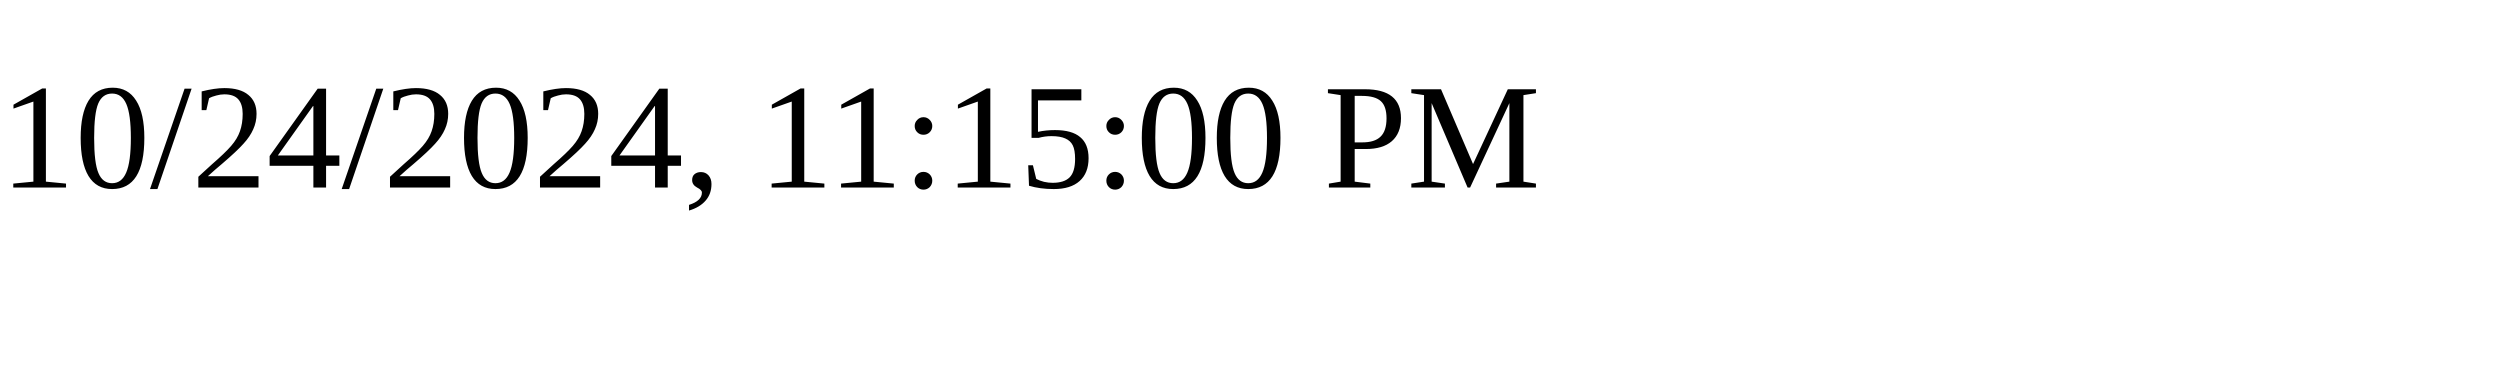
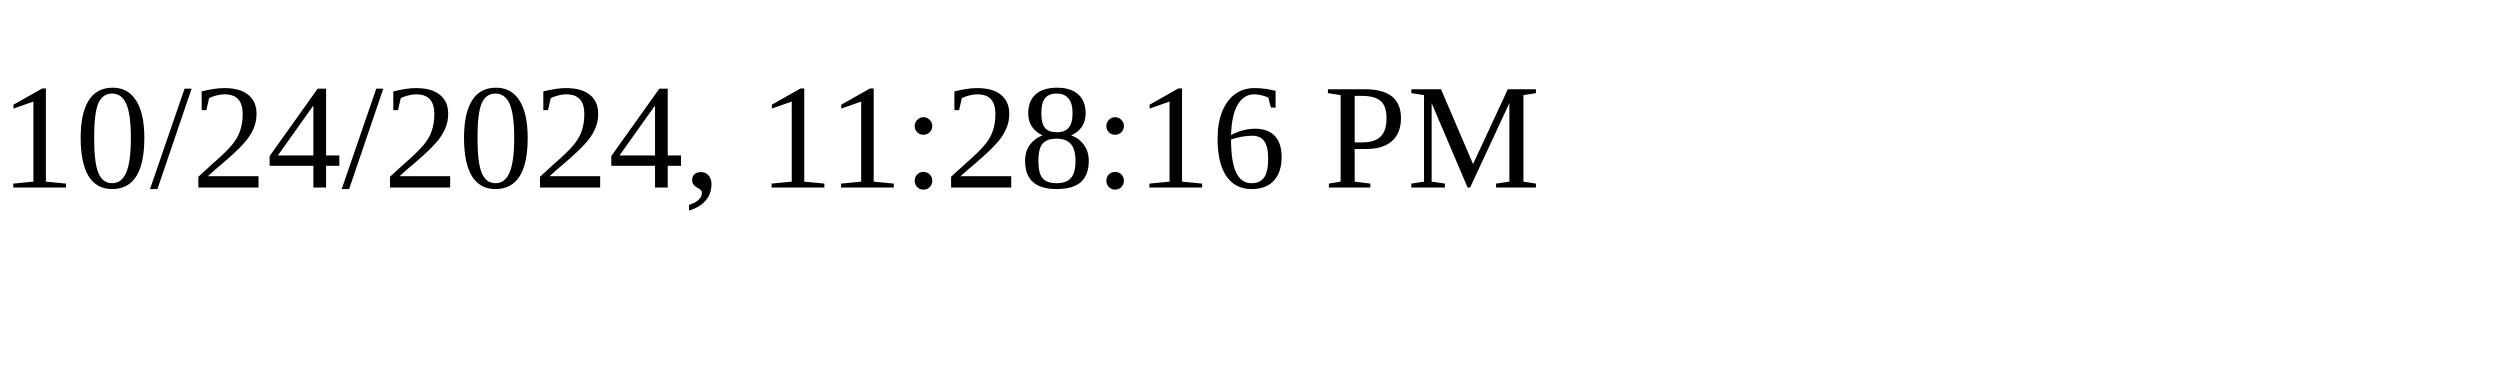
<svg xmlns="http://www.w3.org/2000/svg" height="30" width="200">
-   <text x="0" y="15">10/24/2024, 11:15:00 PM</text>
+   <text x="0" y="15">10/24/2024, 11:28:16 PM</text>
</svg>
